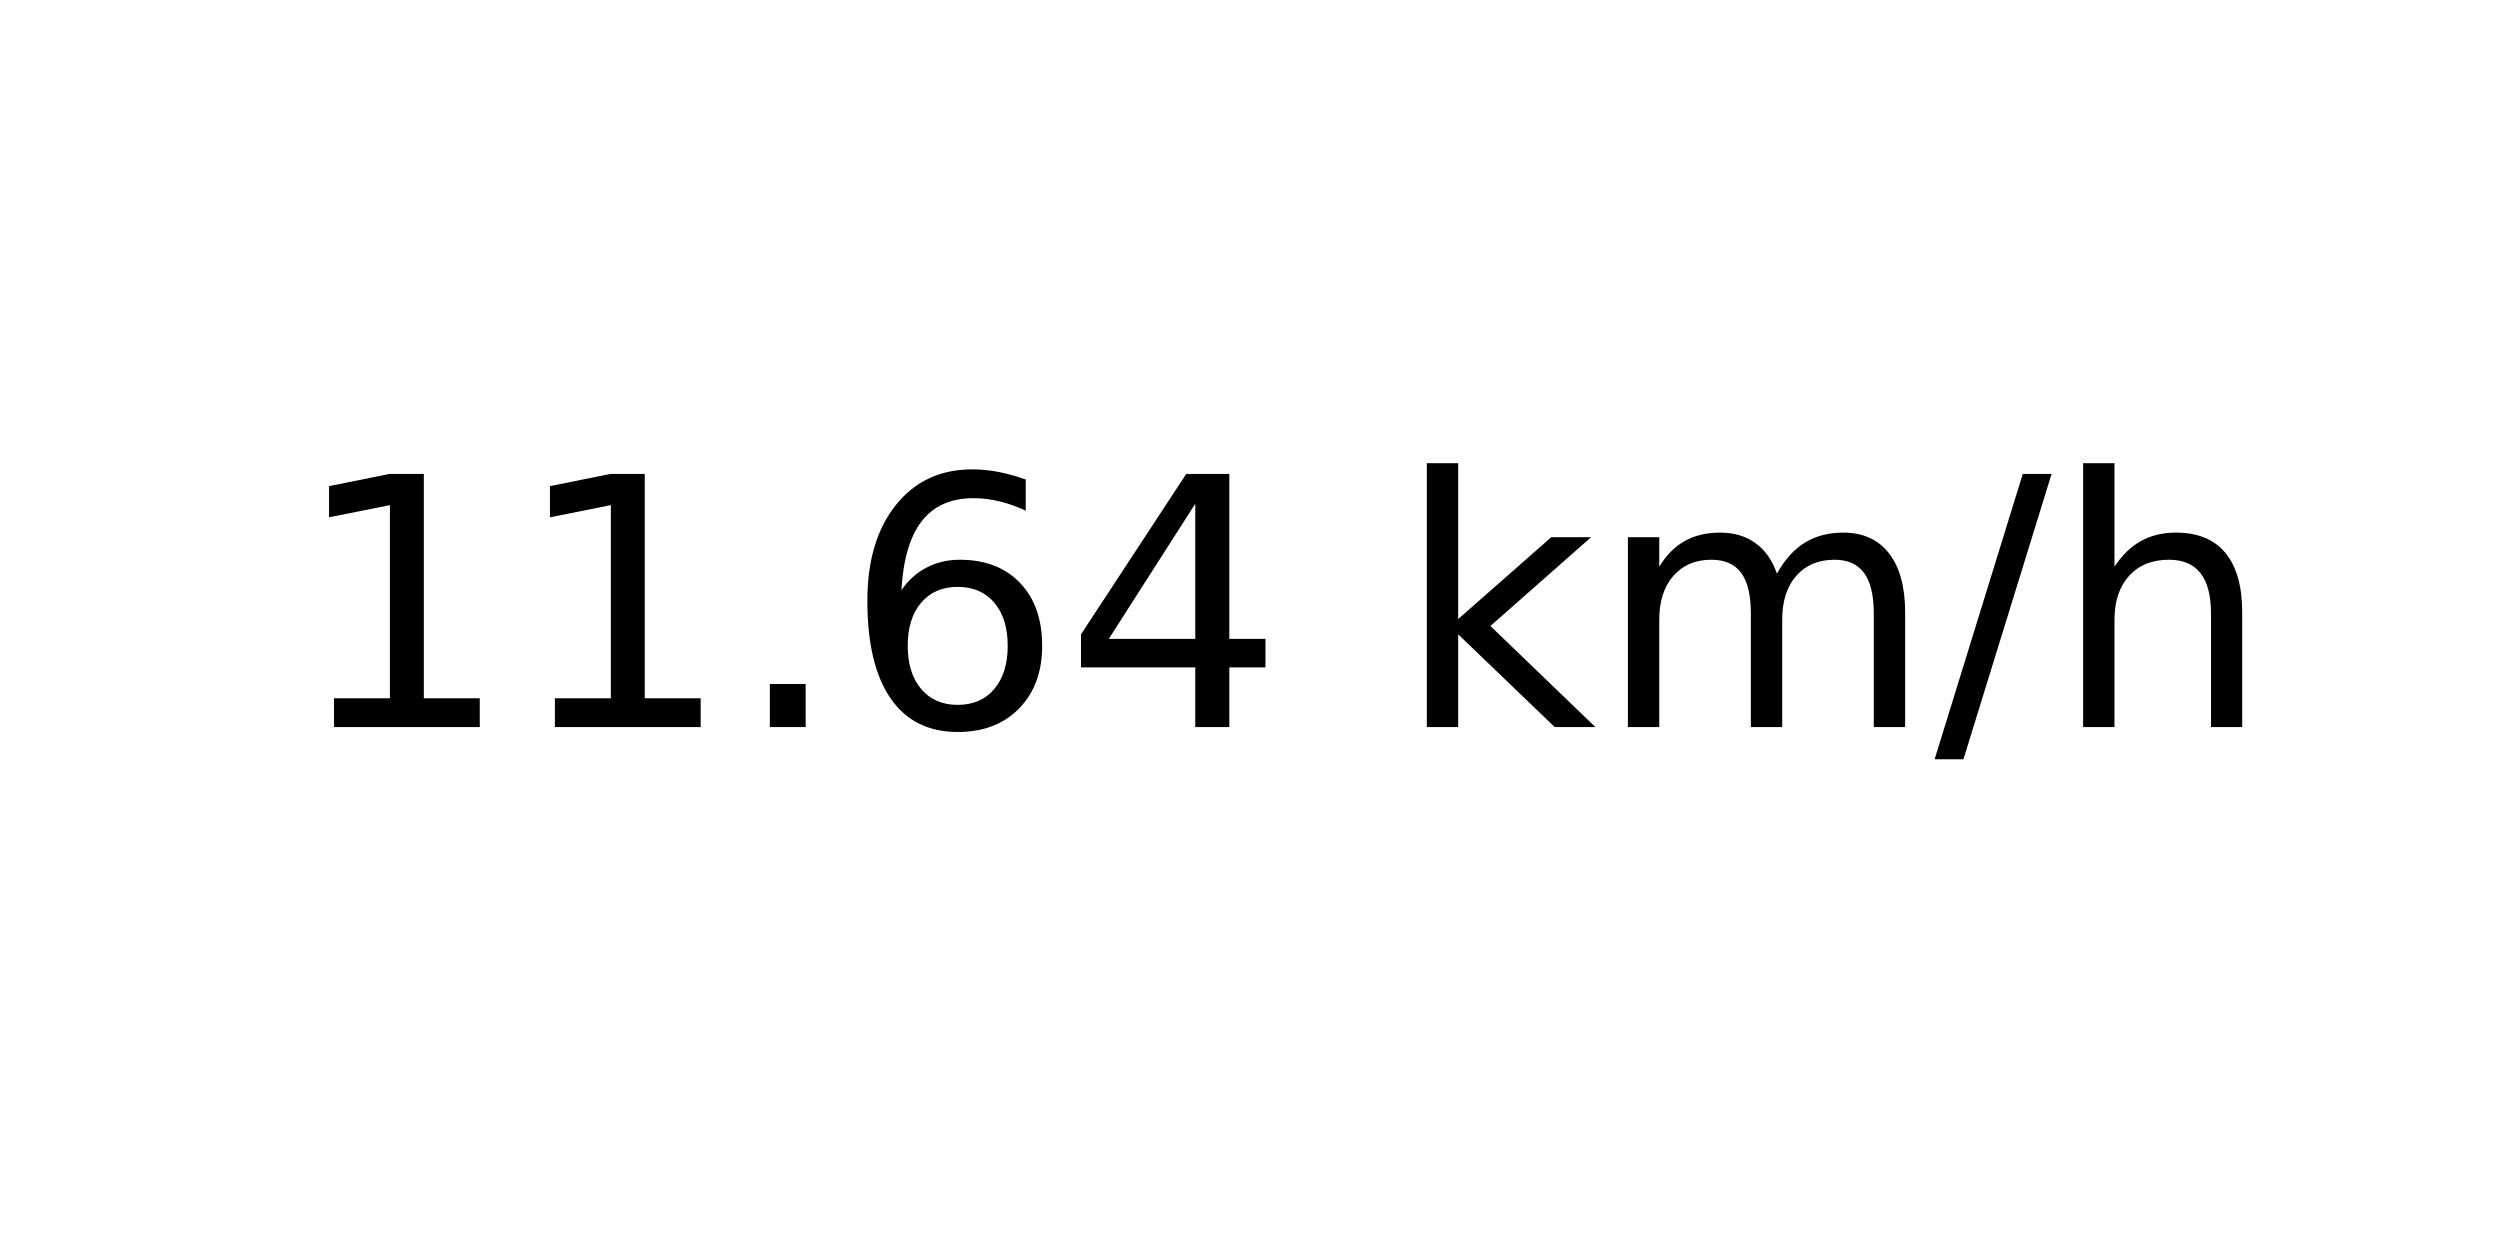
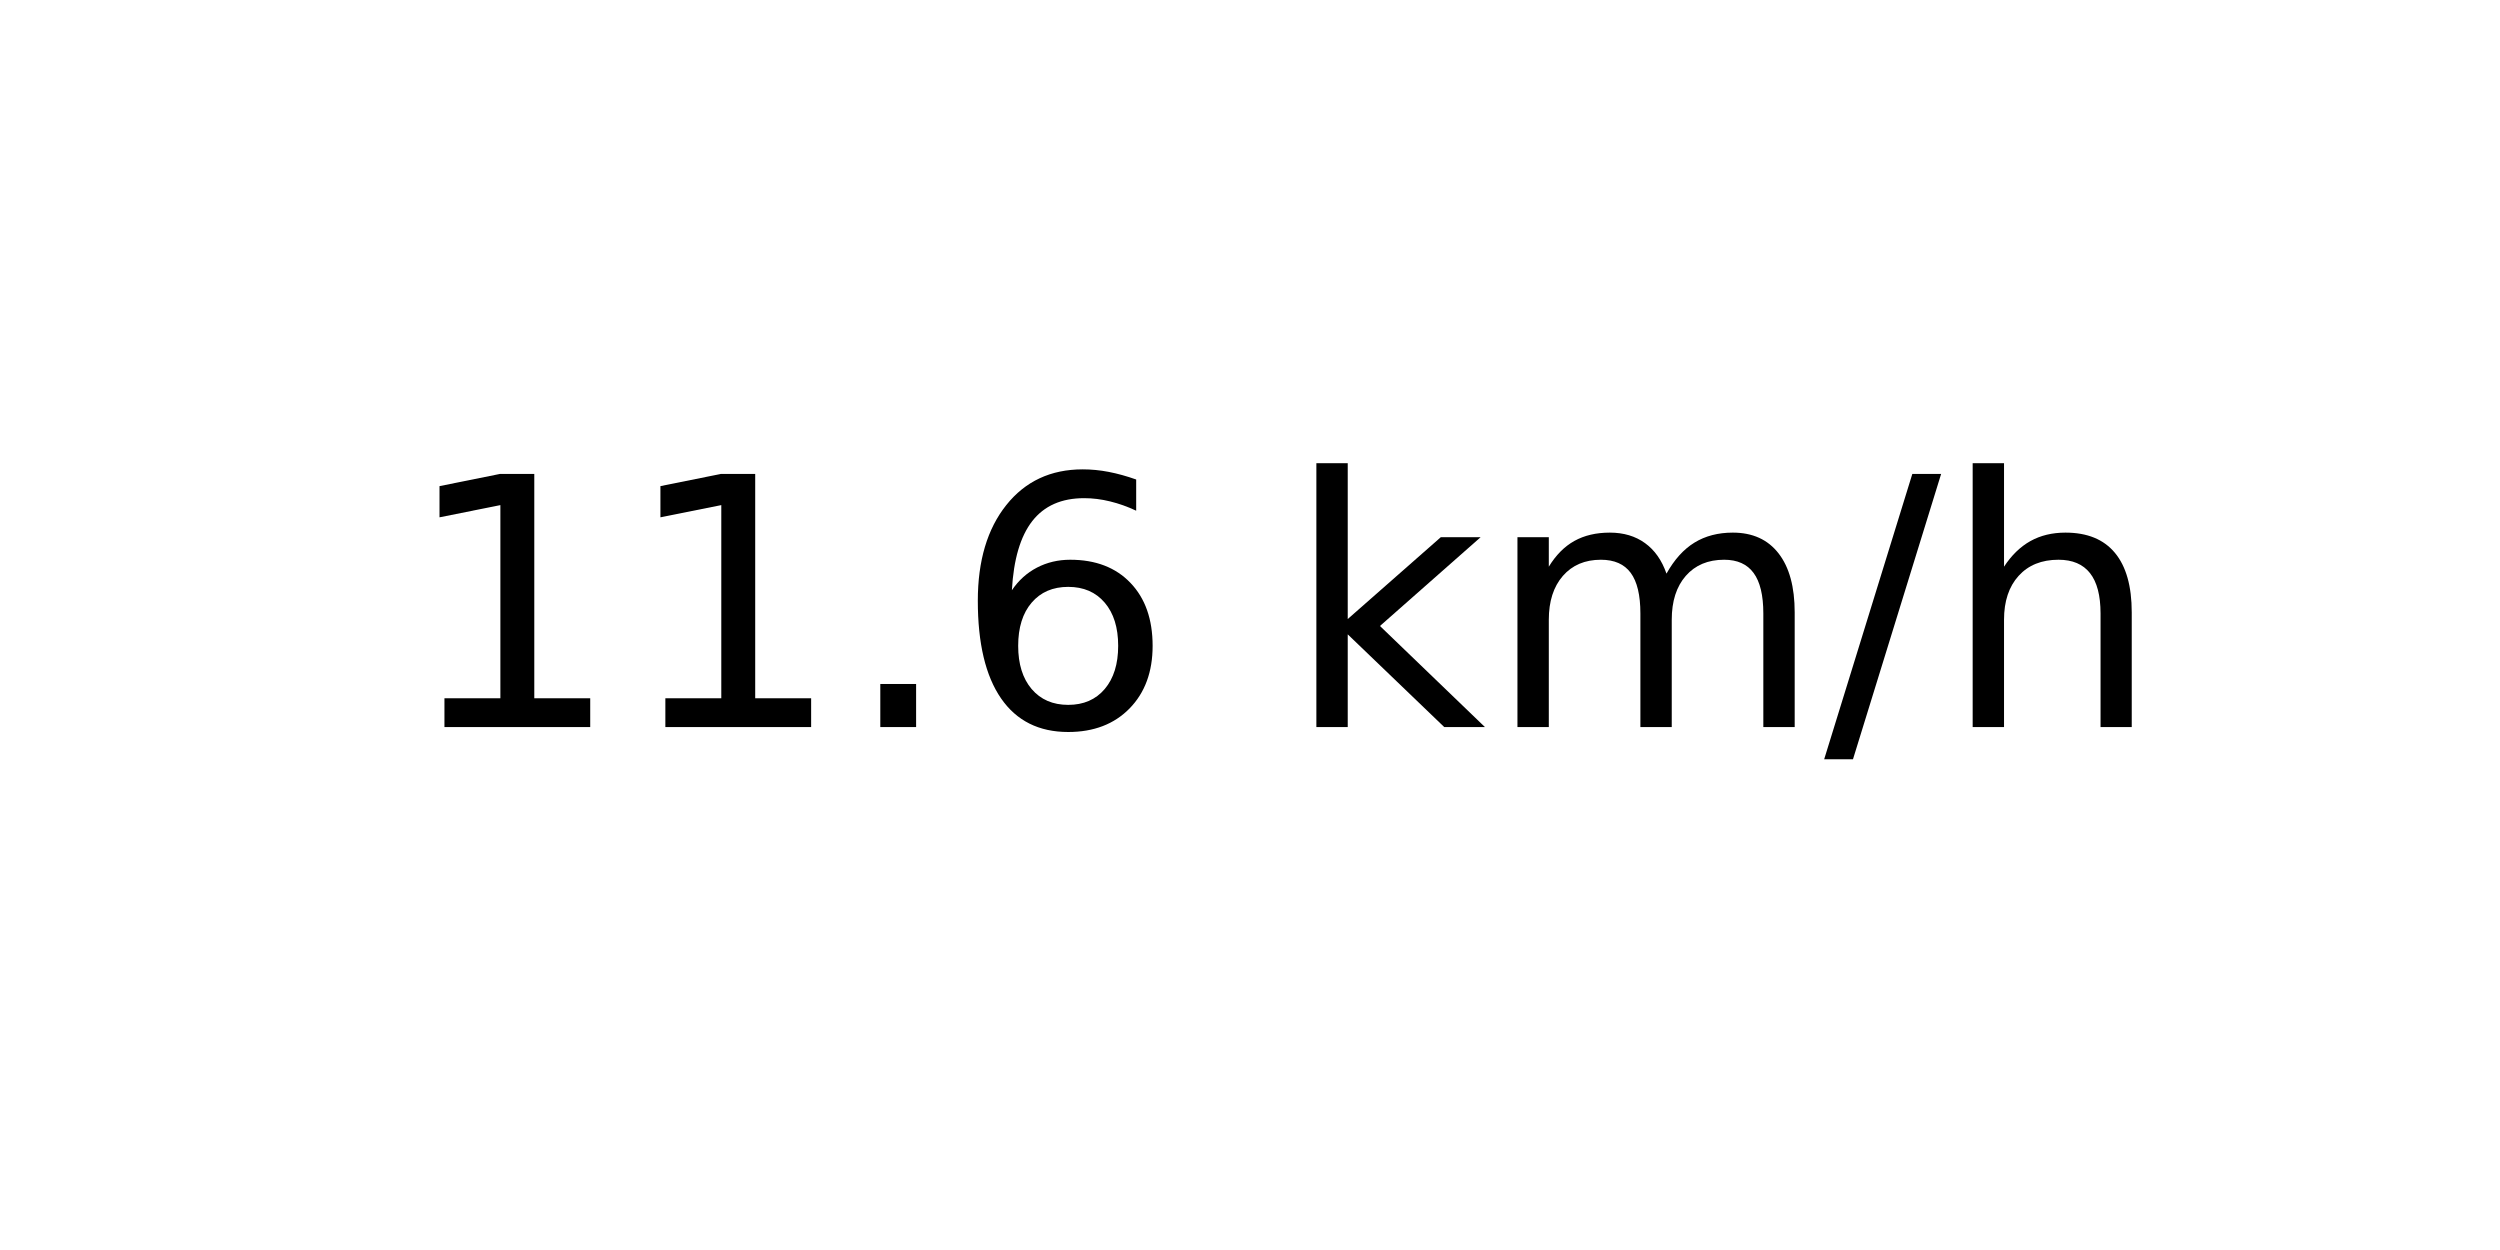
<svg xmlns="http://www.w3.org/2000/svg" xmlns:xlink="http://www.w3.org/1999/xlink" width="72pt" height="36pt" viewBox="0 0 72 36" version="1.1">
  <defs>
    <style type="text/css">*{stroke-linejoin: round; stroke-linecap: butt}</style>
  </defs>
  <g id="figure_1">
    <g id="axes_1">
      <g id="text_1">
-         <g transform="translate(8.378125 20.93937) scale(0.1 -0.1)">
+         <g transform="translate(11.55937 20.93937) scale(0.1 -0.1)">
          <defs>
            <path id="DejaVuSans-31" d="M 794 531  L 1825 531  L 1825 4091  L 703 3866  L 703 4441  L 1819 4666  L 2450 4666  L 2450 531  L 3481 531  L 3481 0  L 794 0  L 794 531  z " transform="scale(0.015625)" />
            <path id="DejaVuSans-2e" d="M 684 794  L 1344 794  L 1344 0  L 684 0  L 684 794  z " transform="scale(0.015625)" />
            <path id="DejaVuSans-36" d="M 2113 2584  Q 1688 2584 1439 2293  Q 1191 2003 1191 1497  Q 1191 994 1439 701  Q 1688 409 2113 409  Q 2538 409 2786 701  Q 3034 994 3034 1497  Q 3034 2003 2786 2293  Q 2538 2584 2113 2584  z M 3366 4563  L 3366 3988  Q 3128 4100 2886 4159  Q 2644 4219 2406 4219  Q 1781 4219 1451 3797  Q 1122 3375 1075 2522  Q 1259 2794 1537 2939  Q 1816 3084 2150 3084  Q 2853 3084 3261 2657  Q 3669 2231 3669 1497  Q 3669 778 3244 343  Q 2819 -91 2113 -91  Q 1303 -91 875 529  Q 447 1150 447 2328  Q 447 3434 972 4092  Q 1497 4750 2381 4750  Q 2619 4750 2861 4703  Q 3103 4656 3366 4563  z " transform="scale(0.015625)" />
-             <path id="DejaVuSans-34" d="M 2419 4116  L 825 1625  L 2419 1625  L 2419 4116  z M 2253 4666  L 3047 4666  L 3047 1625  L 3713 1625  L 3713 1100  L 3047 1100  L 3047 0  L 2419 0  L 2419 1100  L 313 1100  L 313 1709  L 2253 4666  z " transform="scale(0.015625)" />
            <path id="DejaVuSans-20" transform="scale(0.015625)" />
            <path id="DejaVuSans-6b" d="M 581 4863  L 1159 4863  L 1159 1991  L 2875 3500  L 3609 3500  L 1753 1863  L 3688 0  L 2938 0  L 1159 1709  L 1159 0  L 581 0  L 581 4863  z " transform="scale(0.015625)" />
            <path id="DejaVuSans-6d" d="M 3328 2828  Q 3544 3216 3844 3400  Q 4144 3584 4550 3584  Q 5097 3584 5394 3201  Q 5691 2819 5691 2113  L 5691 0  L 5113 0  L 5113 2094  Q 5113 2597 4934 2840  Q 4756 3084 4391 3084  Q 3944 3084 3684 2787  Q 3425 2491 3425 1978  L 3425 0  L 2847 0  L 2847 2094  Q 2847 2600 2669 2842  Q 2491 3084 2119 3084  Q 1678 3084 1418 2786  Q 1159 2488 1159 1978  L 1159 0  L 581 0  L 581 3500  L 1159 3500  L 1159 2956  Q 1356 3278 1631 3431  Q 1906 3584 2284 3584  Q 2666 3584 2933 3390  Q 3200 3197 3328 2828  z " transform="scale(0.015625)" />
            <path id="DejaVuSans-2f" d="M 1625 4666  L 2156 4666  L 531 -594  L 0 -594  L 1625 4666  z " transform="scale(0.015625)" />
            <path id="DejaVuSans-68" d="M 3513 2113  L 3513 0  L 2938 0  L 2938 2094  Q 2938 2591 2744 2837  Q 2550 3084 2163 3084  Q 1697 3084 1428 2787  Q 1159 2491 1159 1978  L 1159 0  L 581 0  L 581 4863  L 1159 4863  L 1159 2956  Q 1366 3272 1645 3428  Q 1925 3584 2291 3584  Q 2894 3584 3203 3211  Q 3513 2838 3513 2113  z " transform="scale(0.015625)" />
          </defs>
          <use xlink:href="#DejaVuSans-31" />
          <use xlink:href="#DejaVuSans-31" x="63.623" />
          <use xlink:href="#DejaVuSans-2e" x="127.246" />
          <use xlink:href="#DejaVuSans-36" x="159.033" />
-           <use xlink:href="#DejaVuSans-34" x="222.656" />
-           <use xlink:href="#DejaVuSans-20" x="286.279" />
-           <use xlink:href="#DejaVuSans-6b" x="318.066" />
-           <use xlink:href="#DejaVuSans-6d" x="375.977" />
-           <use xlink:href="#DejaVuSans-2f" x="473.389" />
-           <use xlink:href="#DejaVuSans-68" x="507.08" />
+           <use xlink:href="#DejaVuSans-20" x="222.656" />
+           <use xlink:href="#DejaVuSans-6b" x="254.443" />
+           <use xlink:href="#DejaVuSans-6d" x="312.354" />
+           <use xlink:href="#DejaVuSans-2f" x="409.766" />
+           <use xlink:href="#DejaVuSans-68" x="443.457" />
        </g>
      </g>
    </g>
  </g>
</svg>
